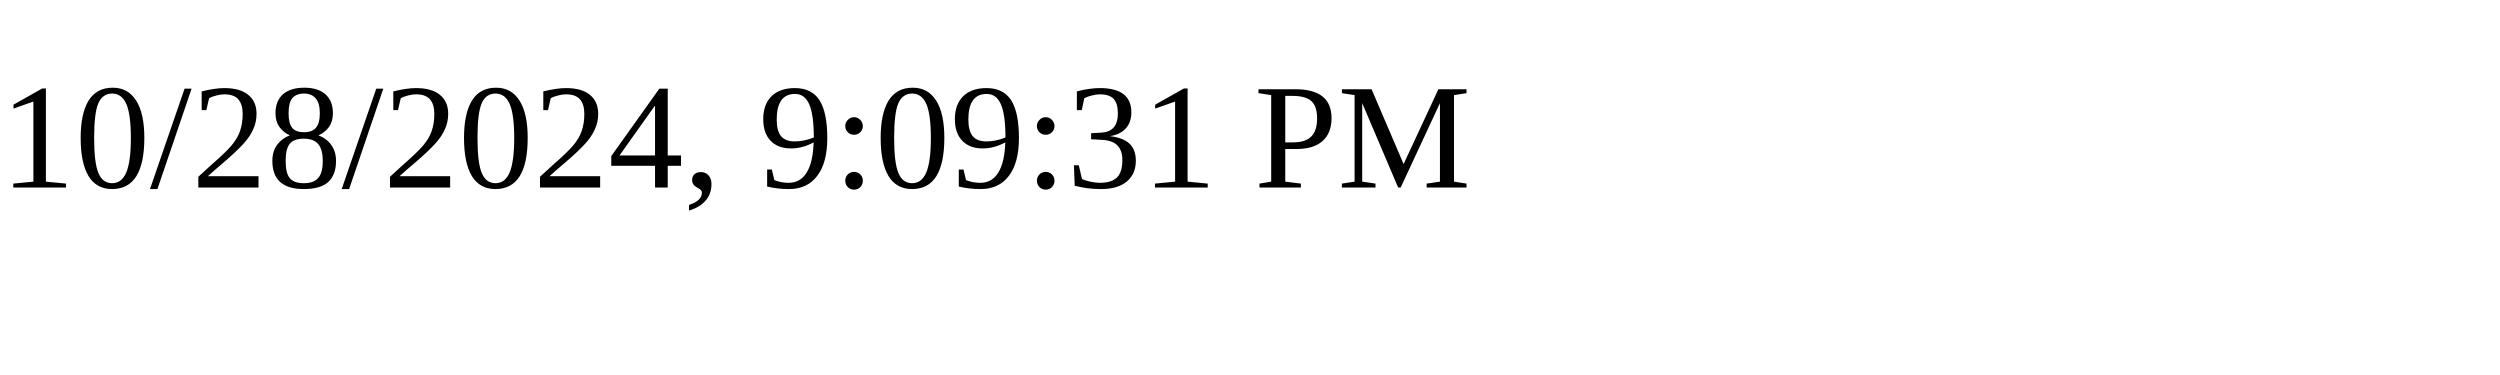
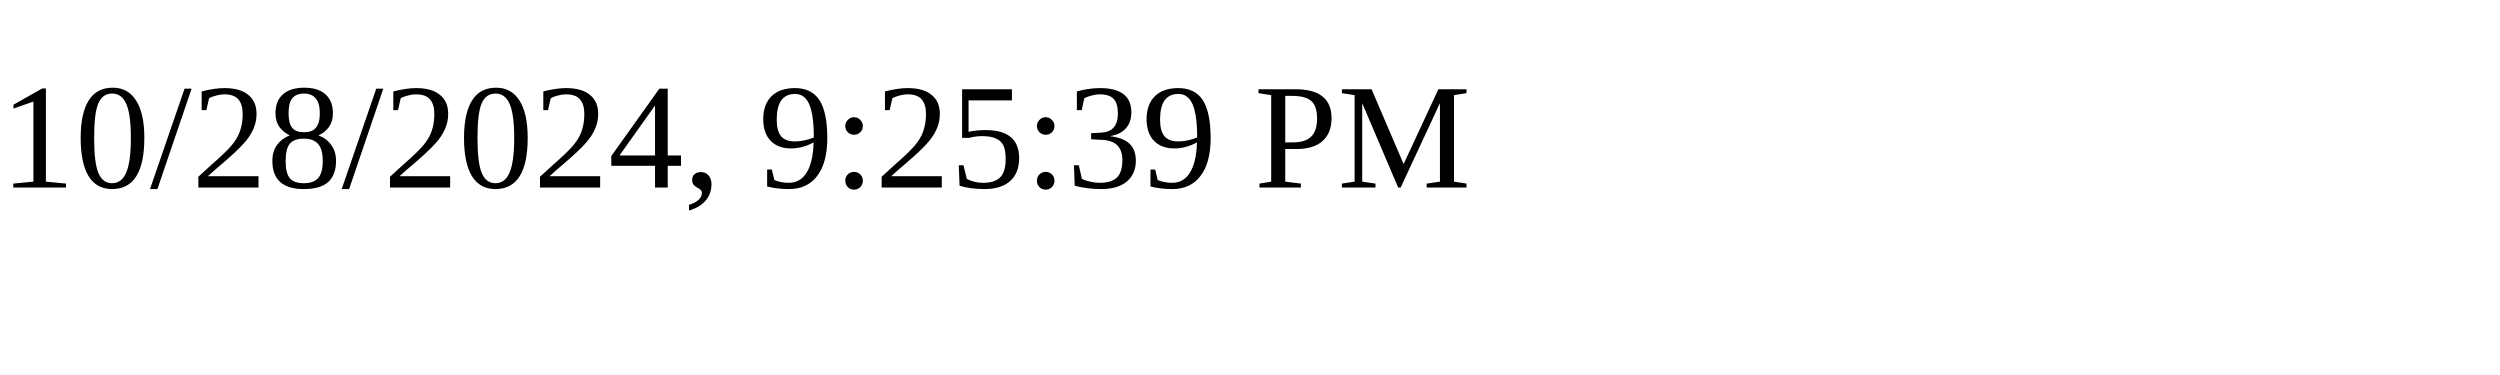
<svg xmlns="http://www.w3.org/2000/svg" height="30" width="200">
-   <text x="0" y="15">10/28/2024, 9:09:31 PM</text>
+   <text x="0" y="15">10/28/2024, 9:25:39 PM</text>
</svg>
